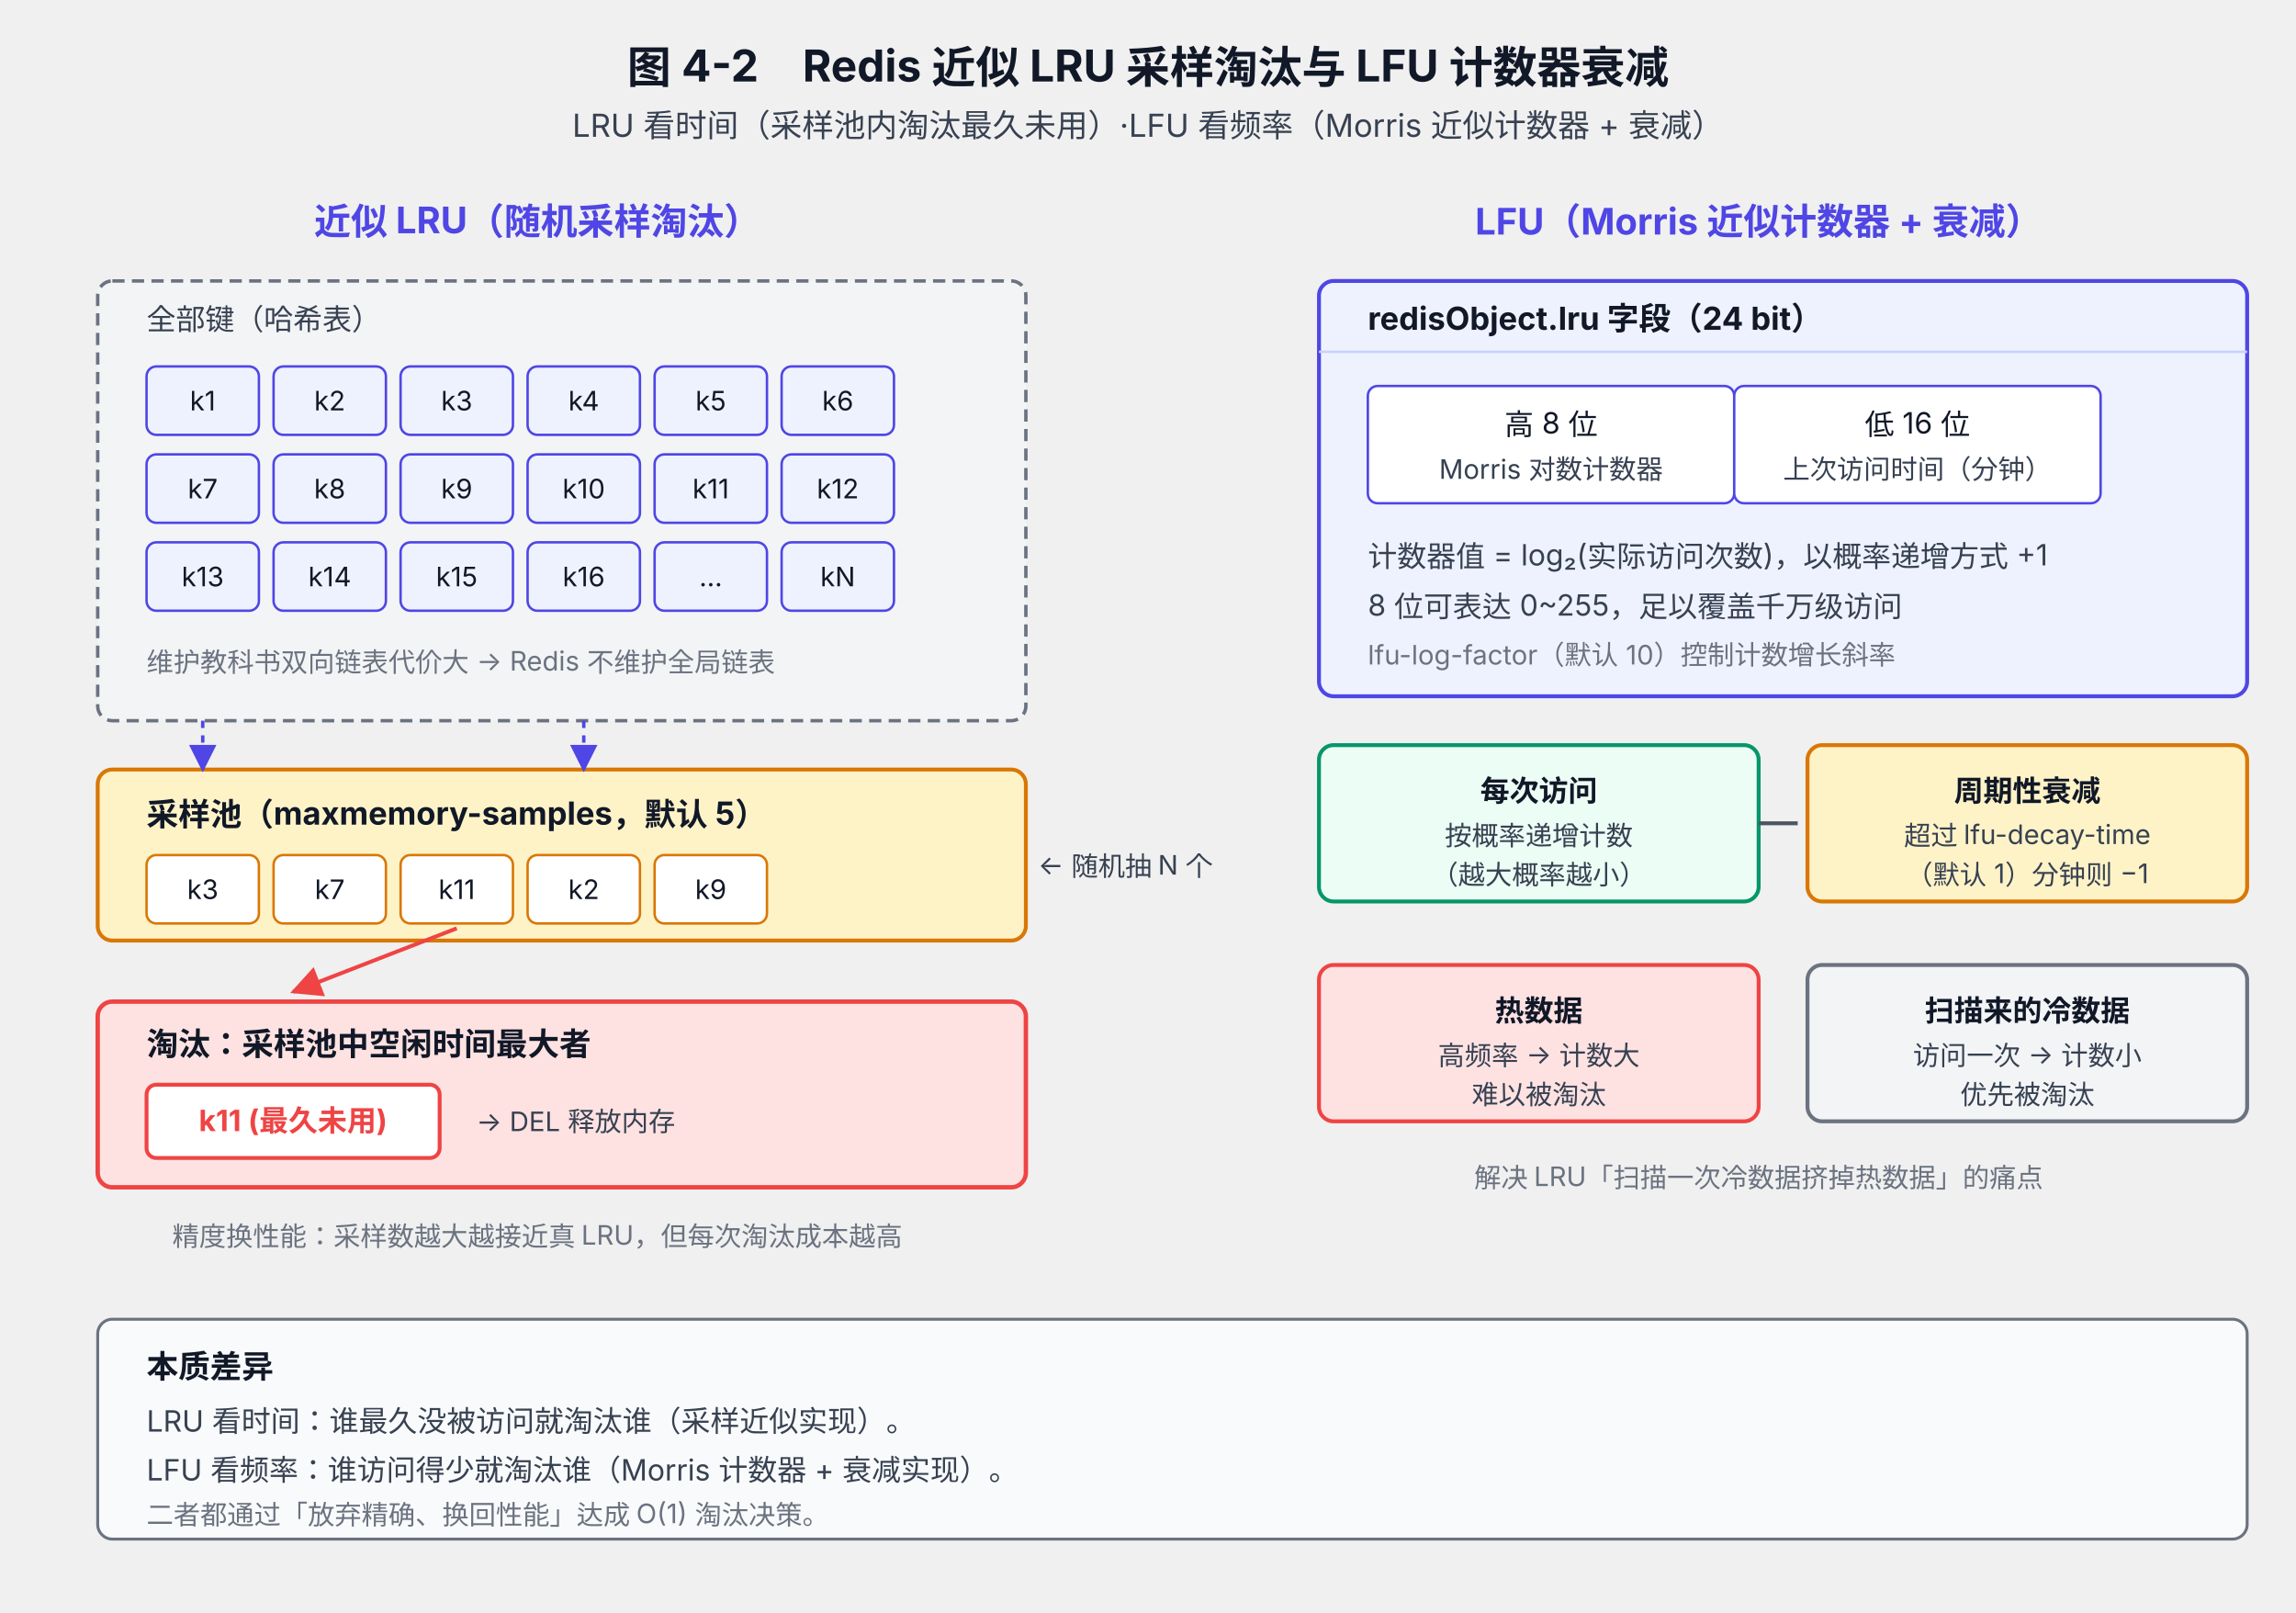
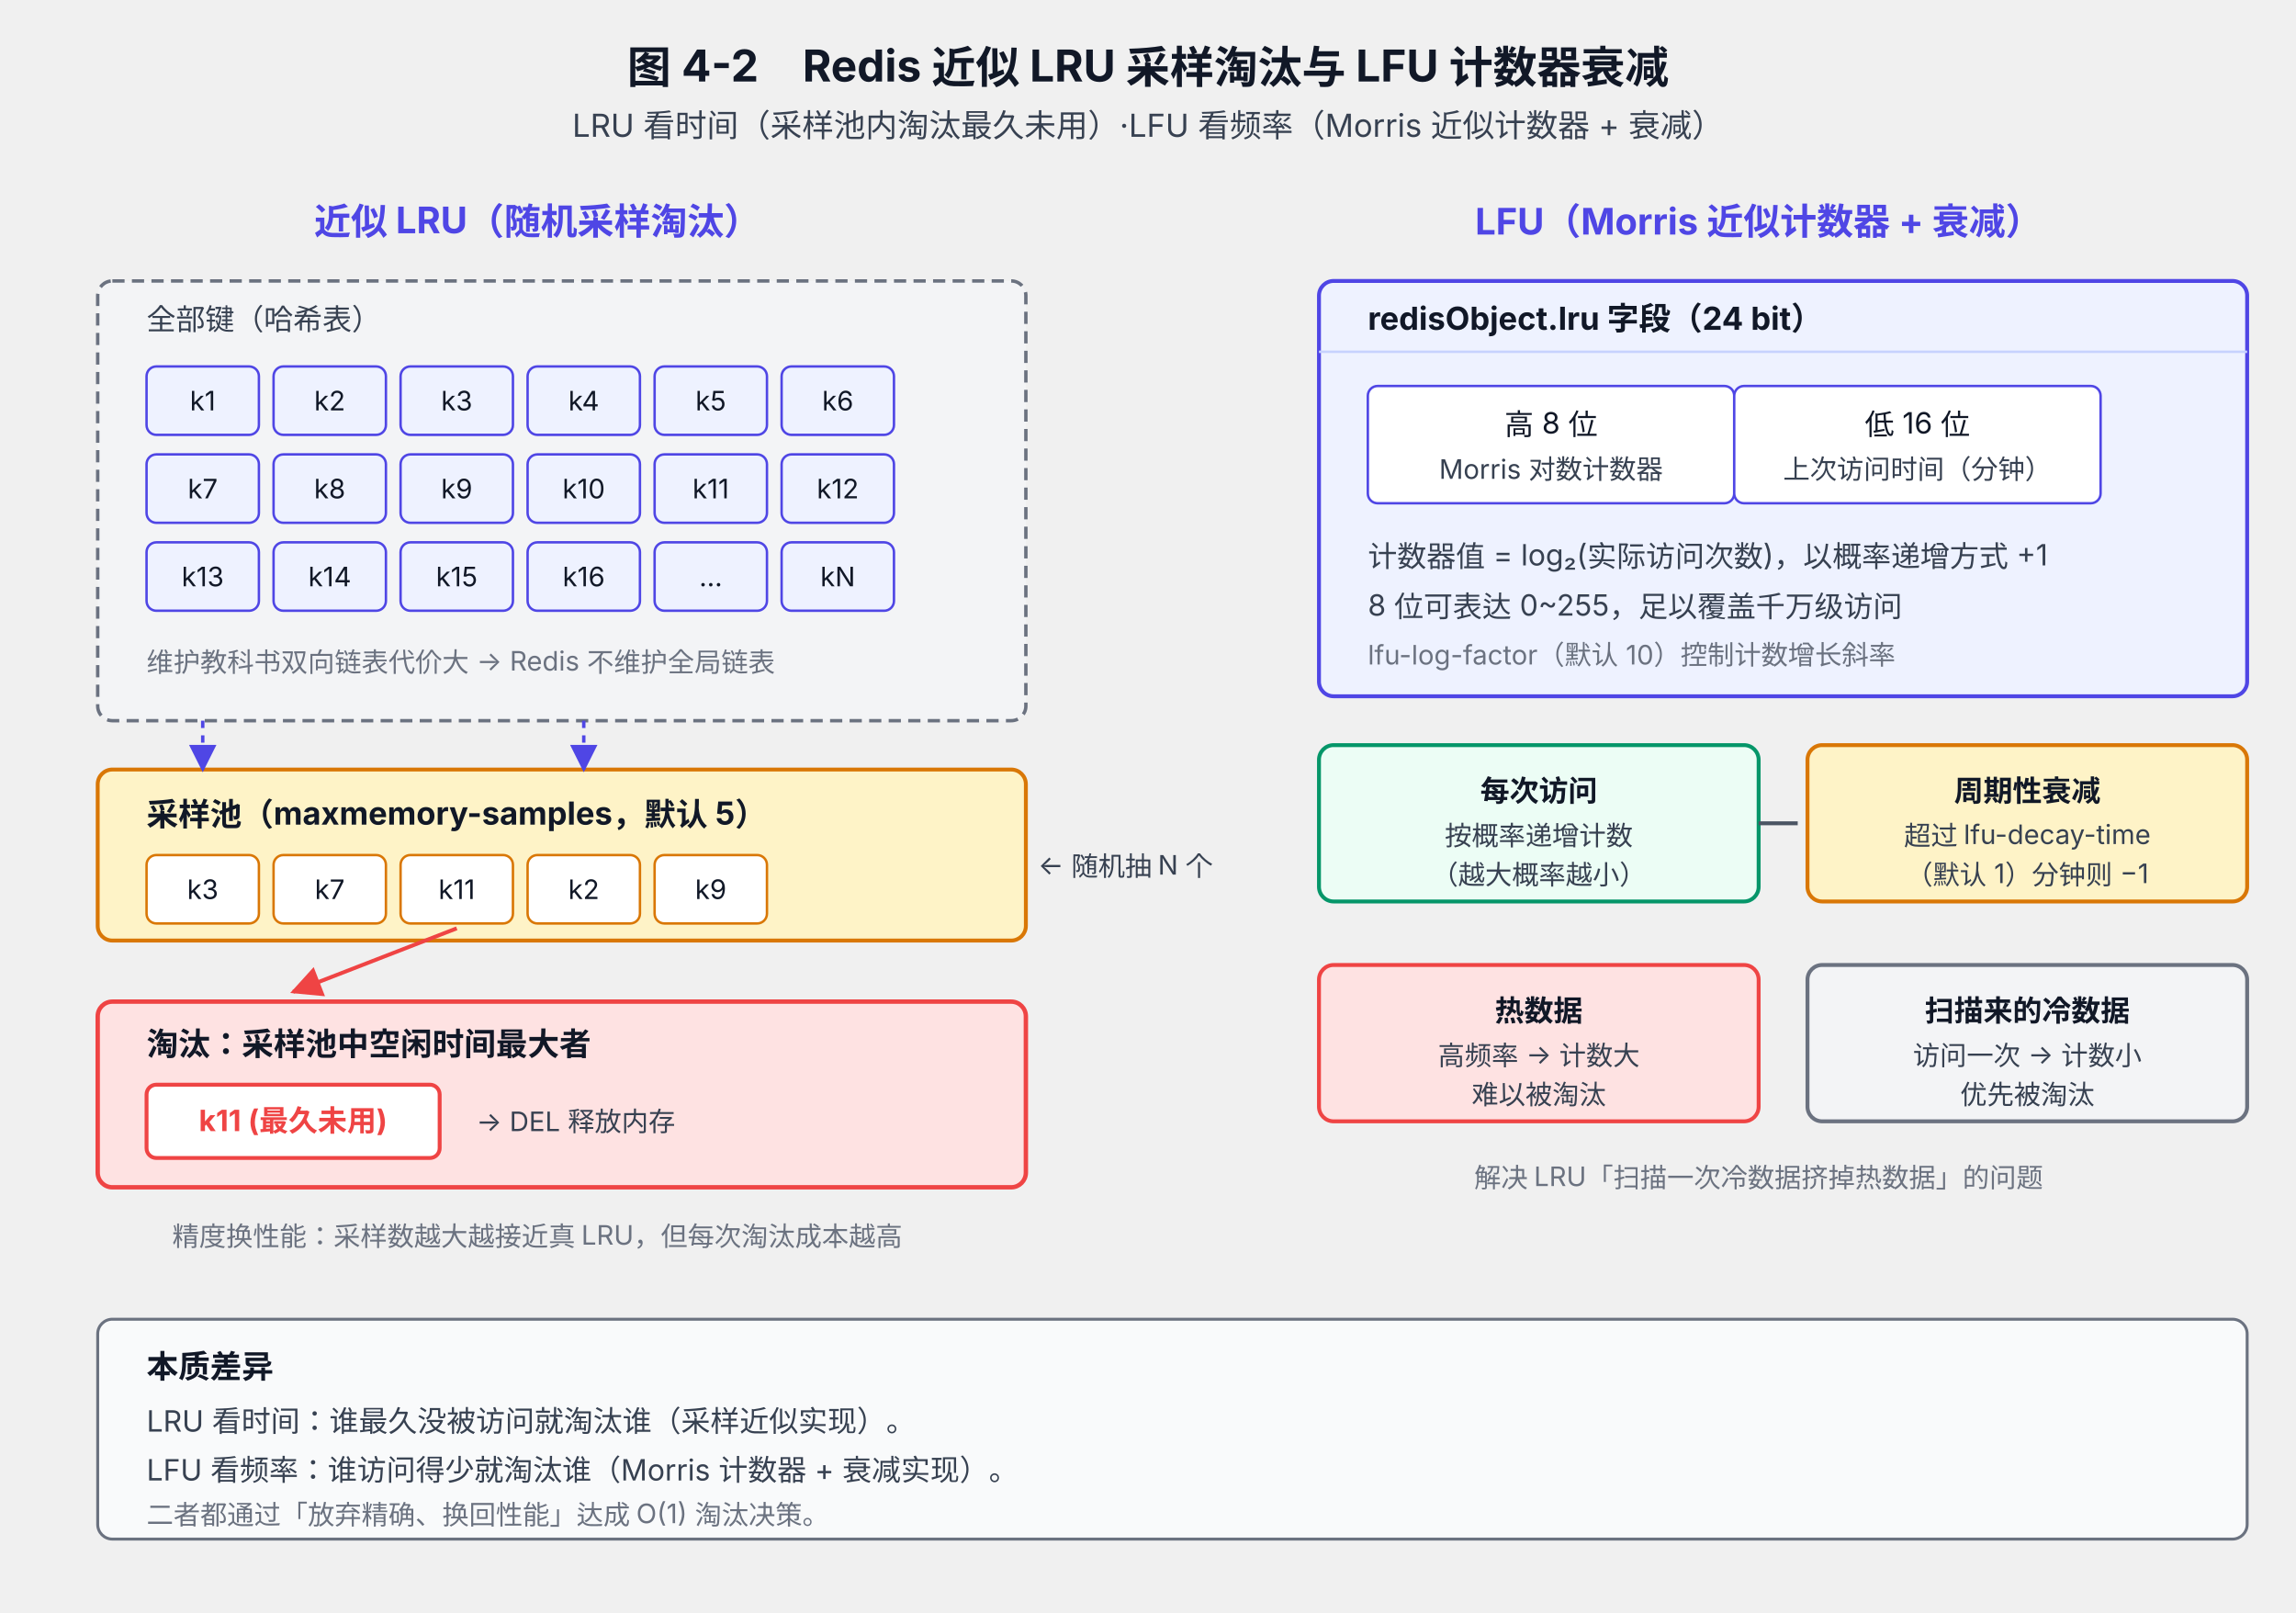
<svg xmlns="http://www.w3.org/2000/svg" viewBox="0 0 940 660" font-family="system-ui, -apple-system, 'PingFang SC', 'Microsoft YaHei', sans-serif">
  <defs>
    <marker id="arrow" viewBox="0 0 10 10" refX="9" refY="5" markerWidth="8" markerHeight="8" orient="auto-start-reverse">
      <path d="M0,0 L10,5 L0,10 z" fill="#4B5563" />
    </marker>
    <marker id="arrowRed" viewBox="0 0 10 10" refX="9" refY="5" markerWidth="8" markerHeight="8" orient="auto-start-reverse">
      <path d="M0,0 L10,5 L0,10 z" fill="#EF4444" />
    </marker>
    <marker id="arrowInd" viewBox="0 0 10 10" refX="9" refY="5" markerWidth="8" markerHeight="8" orient="auto-start-reverse">
      <path d="M0,0 L10,5 L0,10 z" fill="#4F46E5" />
    </marker>
  </defs>
  <text x="470" y="34" text-anchor="middle" font-size="18" font-weight="700" fill="#111827">图 4-2　Redis 近似 LRU 采样淘汰与 LFU 计数器衰减</text>
  <text x="470" y="56" text-anchor="middle" font-size="13" fill="#374151">LRU 看时间（采样池内淘汰最久未用）·LFU 看频率（Morris 近似计数器 + 衰减）</text>
  <text x="220" y="96" text-anchor="middle" font-size="15" font-weight="700" fill="#4F46E5">近似 LRU（随机采样淘汰）</text>
  <rect x="40" y="115" width="380" height="180" rx="6" fill="#F3F4F6" stroke="#6B7280" stroke-width="1.4" stroke-dasharray="5,3" />
  <text x="60" y="135" font-size="12" fill="#374151">全部键（哈希表）</text>
  <g font-size="11" fill="#111827">
    <rect x="60" y="150" width="46" height="28" rx="4" fill="#EEF2FF" stroke="#4F46E5" />
    <text x="83" y="168" text-anchor="middle">k1</text>
    <rect x="112" y="150" width="46" height="28" rx="4" fill="#EEF2FF" stroke="#4F46E5" />
    <text x="135" y="168" text-anchor="middle">k2</text>
    <rect x="164" y="150" width="46" height="28" rx="4" fill="#EEF2FF" stroke="#4F46E5" />
    <text x="187" y="168" text-anchor="middle">k3</text>
    <rect x="216" y="150" width="46" height="28" rx="4" fill="#EEF2FF" stroke="#4F46E5" />
    <text x="239" y="168" text-anchor="middle">k4</text>
    <rect x="268" y="150" width="46" height="28" rx="4" fill="#EEF2FF" stroke="#4F46E5" />
    <text x="291" y="168" text-anchor="middle">k5</text>
    <rect x="320" y="150" width="46" height="28" rx="4" fill="#EEF2FF" stroke="#4F46E5" />
    <text x="343" y="168" text-anchor="middle">k6</text>
    <rect x="60" y="186" width="46" height="28" rx="4" fill="#EEF2FF" stroke="#4F46E5" />
    <text x="83" y="204" text-anchor="middle">k7</text>
    <rect x="112" y="186" width="46" height="28" rx="4" fill="#EEF2FF" stroke="#4F46E5" />
    <text x="135" y="204" text-anchor="middle">k8</text>
    <rect x="164" y="186" width="46" height="28" rx="4" fill="#EEF2FF" stroke="#4F46E5" />
    <text x="187" y="204" text-anchor="middle">k9</text>
    <rect x="216" y="186" width="46" height="28" rx="4" fill="#EEF2FF" stroke="#4F46E5" />
    <text x="239" y="204" text-anchor="middle">k10</text>
    <rect x="268" y="186" width="46" height="28" rx="4" fill="#EEF2FF" stroke="#4F46E5" />
    <text x="291" y="204" text-anchor="middle">k11</text>
    <rect x="320" y="186" width="46" height="28" rx="4" fill="#EEF2FF" stroke="#4F46E5" />
    <text x="343" y="204" text-anchor="middle">k12</text>
    <rect x="60" y="222" width="46" height="28" rx="4" fill="#EEF2FF" stroke="#4F46E5" />
    <text x="83" y="240" text-anchor="middle">k13</text>
    <rect x="112" y="222" width="46" height="28" rx="4" fill="#EEF2FF" stroke="#4F46E5" />
    <text x="135" y="240" text-anchor="middle">k14</text>
    <rect x="164" y="222" width="46" height="28" rx="4" fill="#EEF2FF" stroke="#4F46E5" />
    <text x="187" y="240" text-anchor="middle">k15</text>
    <rect x="216" y="222" width="46" height="28" rx="4" fill="#EEF2FF" stroke="#4F46E5" />
    <text x="239" y="240" text-anchor="middle">k16</text>
    <rect x="268" y="222" width="46" height="28" rx="4" fill="#EEF2FF" stroke="#4F46E5" />
    <text x="291" y="240" text-anchor="middle">...</text>
    <rect x="320" y="222" width="46" height="28" rx="4" fill="#EEF2FF" stroke="#4F46E5" />
    <text x="343" y="240" text-anchor="middle">kN</text>
  </g>
  <text x="60" y="275" font-size="11" fill="#6B7280">维护教科书双向链表代价大 → Redis 不维护全局链表</text>
  <rect x="40" y="315" width="380" height="70" rx="6" fill="#FEF3C7" stroke="#D97706" stroke-width="1.6" />
  <text x="60" y="338" font-size="13" font-weight="700" fill="#111827">采样池（maxmemory-samples，默认 5）</text>
  <g font-size="11" fill="#111827">
    <rect x="60" y="350" width="46" height="28" rx="4" fill="#FFFFFF" stroke="#D97706" />
    <text x="83" y="368" text-anchor="middle">k3</text>
    <rect x="112" y="350" width="46" height="28" rx="4" fill="#FFFFFF" stroke="#D97706" />
    <text x="135" y="368" text-anchor="middle">k7</text>
    <rect x="164" y="350" width="46" height="28" rx="4" fill="#FFFFFF" stroke="#D97706" />
    <text x="187" y="368" text-anchor="middle">k11</text>
    <rect x="216" y="350" width="46" height="28" rx="4" fill="#FFFFFF" stroke="#D97706" />
    <text x="239" y="368" text-anchor="middle">k2</text>
    <rect x="268" y="350" width="46" height="28" rx="4" fill="#FFFFFF" stroke="#D97706" />
    <text x="291" y="368" text-anchor="middle">k9</text>
  </g>
  <path d="M 83 295 L 83 315" fill="none" stroke="#4F46E5" stroke-width="1.4" stroke-dasharray="3,3" marker-end="url(#arrowInd)" />
  <path d="M 239 295 L 239 315" fill="none" stroke="#4F46E5" stroke-width="1.4" stroke-dasharray="3,3" marker-end="url(#arrowInd)" />
  <text x="425" y="358" font-size="11" fill="#374151">← 随机抽 N 个</text>
  <rect x="40" y="410" width="380" height="76" rx="6" fill="#FEE2E2" stroke="#EF4444" stroke-width="1.8" />
  <text x="60" y="432" font-size="13" font-weight="700" fill="#111827">淘汰：采样池中空闲时间最大者</text>
  <rect x="60" y="444" width="120" height="30" rx="4" fill="#FFFFFF" stroke="#EF4444" stroke-width="1.6" />
  <text x="120" y="463" text-anchor="middle" font-size="12" fill="#EF4444" font-weight="700">k11 (最久未用)</text>
  <text x="195" y="463" font-size="11" fill="#374151">→ DEL 释放内存</text>
  <path d="M 187 380 L 120 406" fill="none" stroke="#EF4444" stroke-width="1.6" marker-end="url(#arrowRed)" />
  <text x="220" y="510" text-anchor="middle" font-size="11" fill="#6B7280">精度换性能：采样数越大越接近真 LRU，但每次淘汰成本越高</text>
  <text x="720" y="96" text-anchor="middle" font-size="15" font-weight="700" fill="#4F46E5">LFU（Morris 近似计数器 + 衰减）</text>
  <rect x="540" y="115" width="380" height="170" rx="6" fill="#EEF2FF" stroke="#4F46E5" stroke-width="1.6" />
  <text x="560" y="135" font-size="13" font-weight="700" fill="#111827">redisObject.lru 字段（24 bit）</text>
  <line x1="540" y1="144" x2="920" y2="144" stroke="#C7D2FE" stroke-width="1" />
  <rect x="560" y="158" width="150" height="48" rx="4" fill="#FFFFFF" stroke="#4F46E5" />
  <text x="635" y="178" text-anchor="middle" font-size="12" fill="#111827">高 8 位</text>
  <text x="635" y="196" text-anchor="middle" font-size="11" fill="#374151">Morris 对数计数器</text>
  <rect x="710" y="158" width="150" height="48" rx="4" fill="#FFFFFF" stroke="#4F46E5" />
  <text x="785" y="178" text-anchor="middle" font-size="12" fill="#111827">低 16 位</text>
  <text x="785" y="196" text-anchor="middle" font-size="11" fill="#374151">上次访问时间（分钟）</text>
  <text x="560" y="232" font-size="12" fill="#374151">计数器值 = log₂(实际访问次数)，以概率递增方式 +1</text>
  <text x="560" y="252" font-size="12" fill="#374151">8 位可表达 0~255，足以覆盖千万级访问</text>
  <text x="560" y="272" font-size="11" fill="#6B7280">lfu-log-factor（默认 10）控制计数增长斜率</text>
  <rect x="540" y="305" width="180" height="64" rx="6" fill="#ECFDF5" stroke="#059669" stroke-width="1.6" />
  <text x="630" y="328" text-anchor="middle" font-size="12" font-weight="700" fill="#111827">每次访问</text>
  <text x="630" y="346" text-anchor="middle" font-size="11" fill="#374151">按概率递增计数</text>
  <text x="630" y="362" text-anchor="middle" font-size="11" fill="#374151">（越大概率越小）</text>
  <rect x="740" y="305" width="180" height="64" rx="6" fill="#FEF3C7" stroke="#D97706" stroke-width="1.6" />
  <text x="830" y="328" text-anchor="middle" font-size="12" font-weight="700" fill="#111827">周期性衰减</text>
  <text x="830" y="346" text-anchor="middle" font-size="11" fill="#374151">超过 lfu-decay-time</text>
  <text x="830" y="362" text-anchor="middle" font-size="11" fill="#374151">（默认 1）分钟则 −1</text>
  <line x1="720" y1="337" x2="736" y2="337" stroke="#4B5563" stroke-width="1.6" />
  <rect x="540" y="395" width="180" height="64" rx="6" fill="#FEE2E2" stroke="#EF4444" stroke-width="1.6" />
  <text x="630" y="418" text-anchor="middle" font-size="12" font-weight="700" fill="#111827">热数据</text>
  <text x="630" y="436" text-anchor="middle" font-size="11" fill="#374151">高频率 → 计数大</text>
  <text x="630" y="452" text-anchor="middle" font-size="11" fill="#374151">难以被淘汰</text>
  <rect x="740" y="395" width="180" height="64" rx="6" fill="#F3F4F6" stroke="#6B7280" stroke-width="1.6" />
  <text x="830" y="418" text-anchor="middle" font-size="12" font-weight="700" fill="#111827">扫描来的冷数据</text>
  <text x="830" y="436" text-anchor="middle" font-size="11" fill="#374151">访问一次 → 计数小</text>
  <text x="830" y="452" text-anchor="middle" font-size="11" fill="#374151">优先被淘汰</text>
-   <text x="720" y="486" text-anchor="middle" font-size="11" fill="#6B7280">解决 LRU「扫描一次冷数据挤掉热数据」的痛点</text>
+   <text x="720" y="486" text-anchor="middle" font-size="11" fill="#6B7280">解决 LRU「扫描一次冷数据挤掉热数据」的问题</text>
  <rect x="40" y="540" width="880" height="90" rx="6" fill="#F9FAFB" stroke="#6B7280" stroke-width="1.2" />
  <text x="60" y="564" font-size="13" font-weight="700" fill="#111827">本质差异</text>
  <text x="60" y="586" font-size="12" fill="#374151">LRU 看时间：谁最久没被访问就淘汰谁（采样近似实现）。</text>
  <text x="60" y="606" font-size="12" fill="#374151">LFU 看频率：谁访问得少就淘汰谁（Morris 计数器 + 衰减实现）。</text>
  <text x="60" y="624" font-size="11" fill="#6B7280">二者都通过「放弃精确、换回性能」达成 O(1) 淘汰决策。</text>
</svg>
